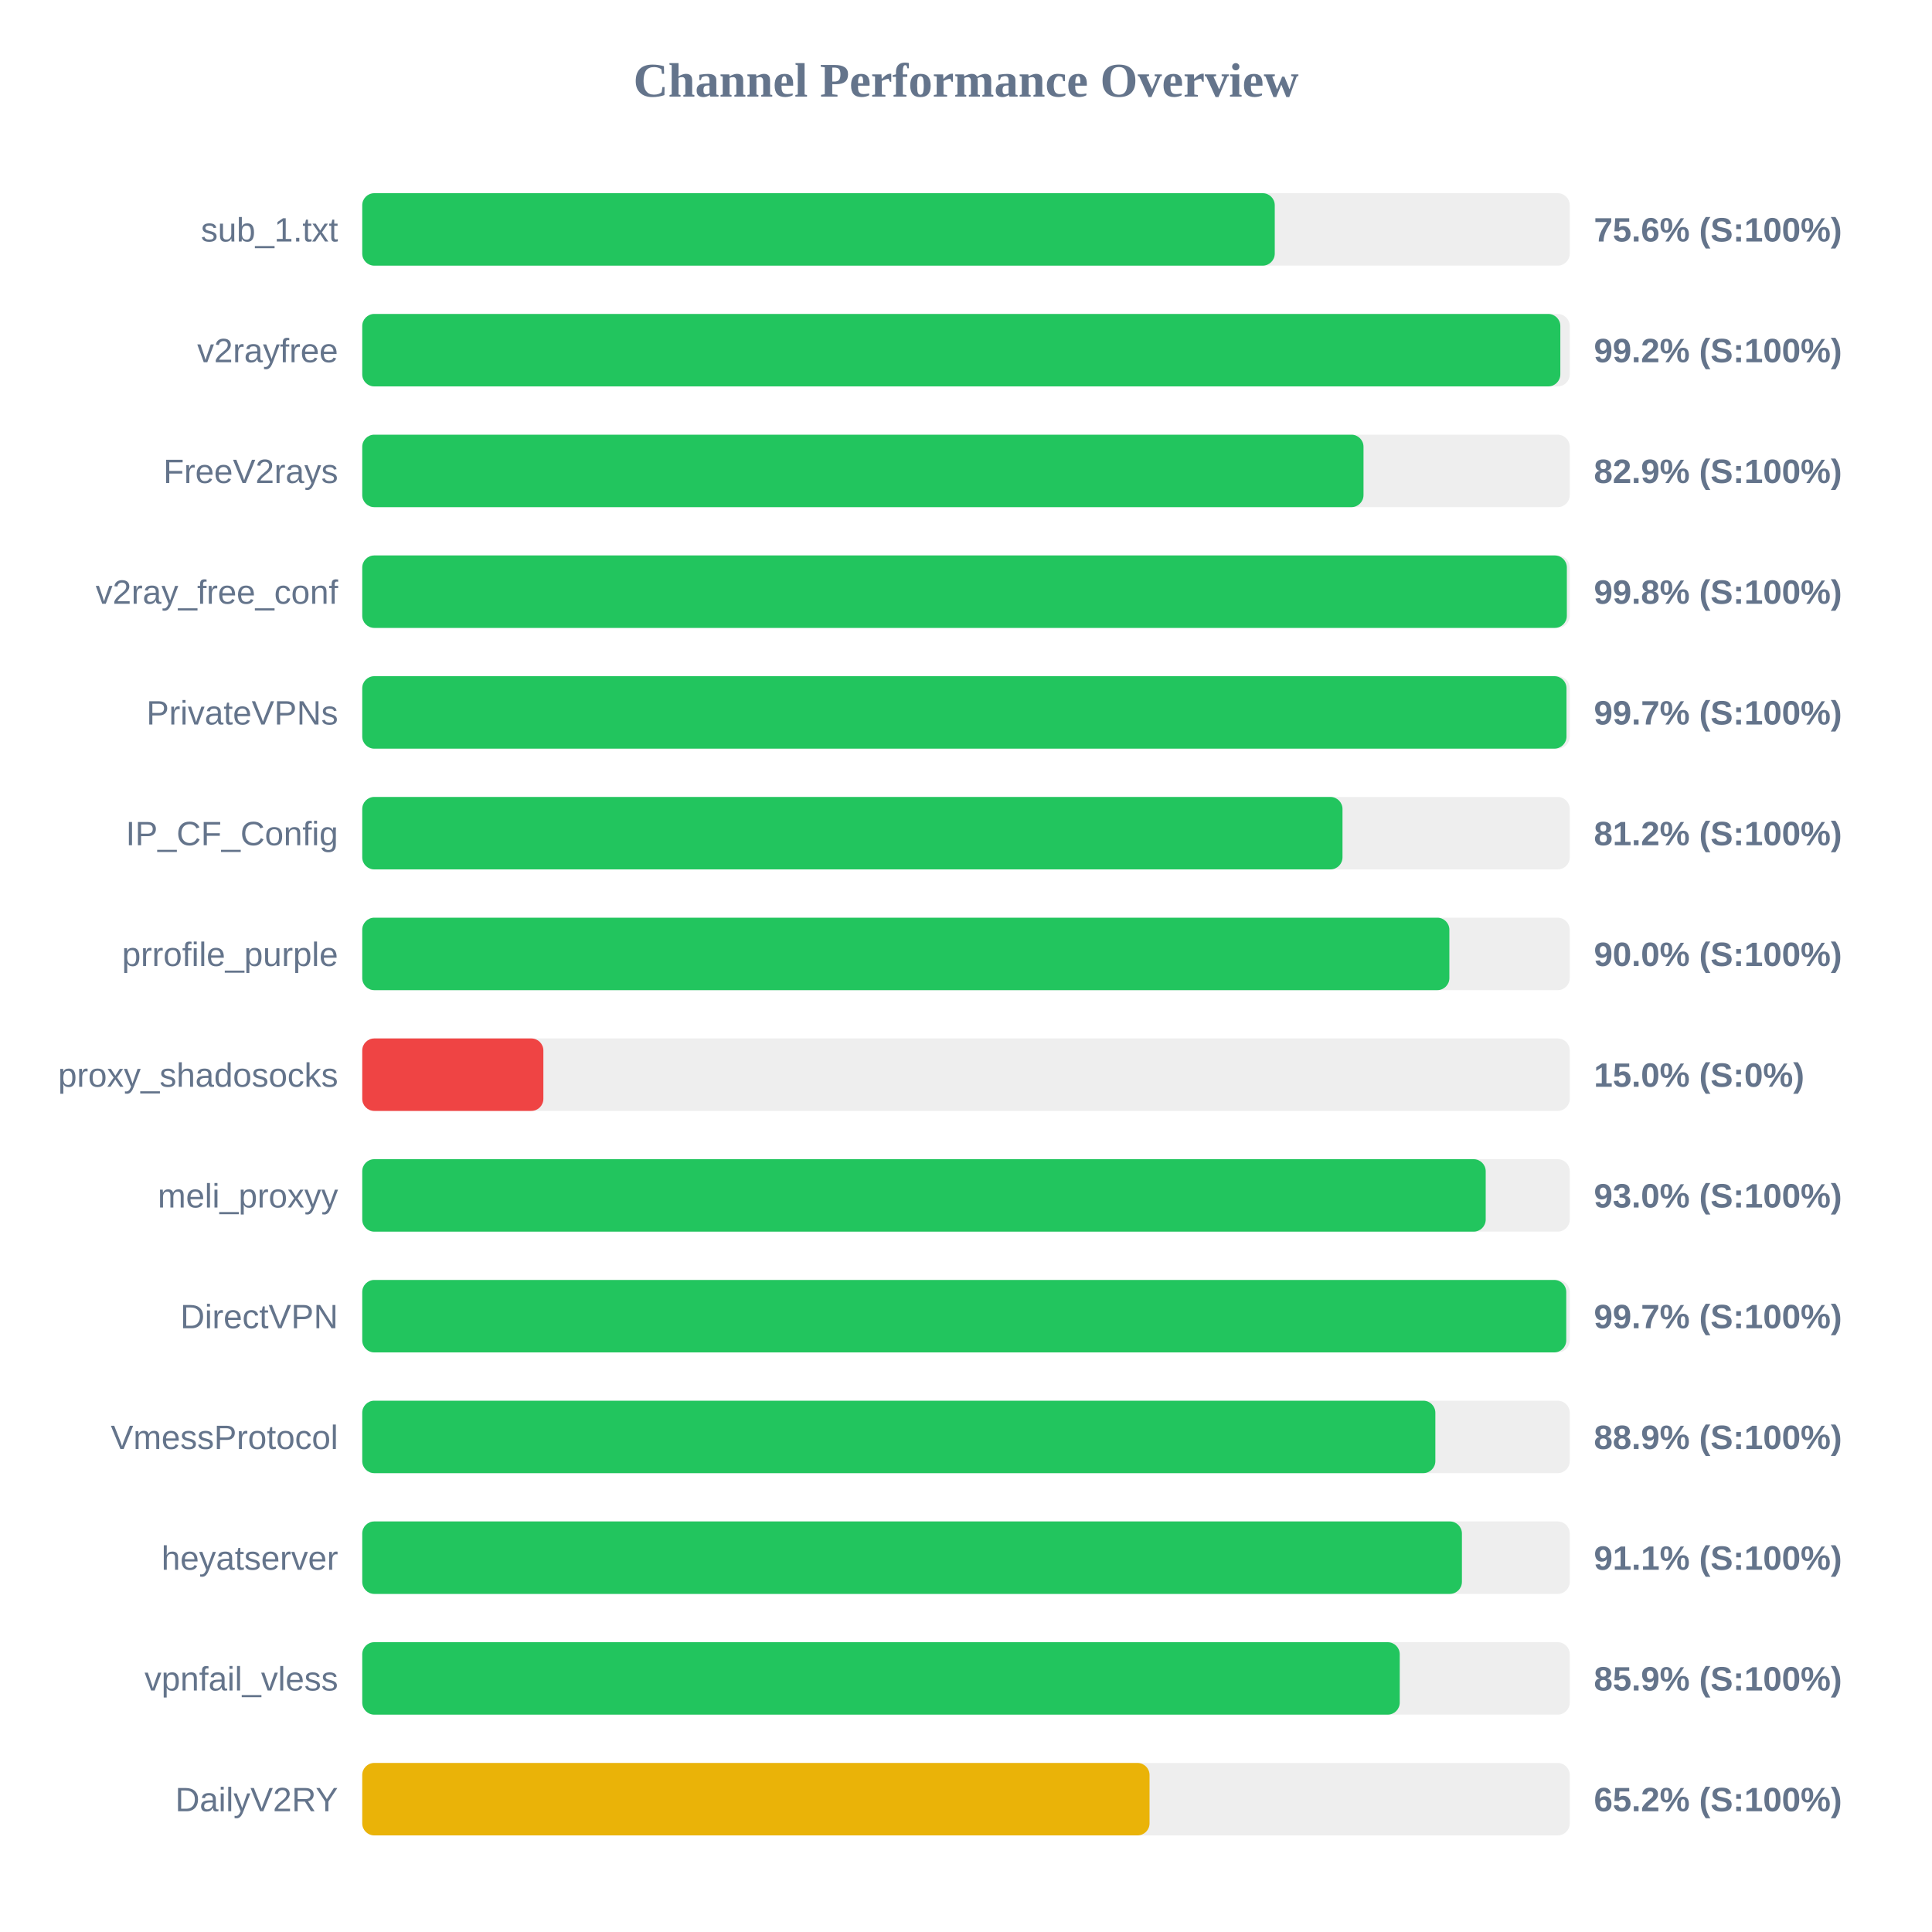
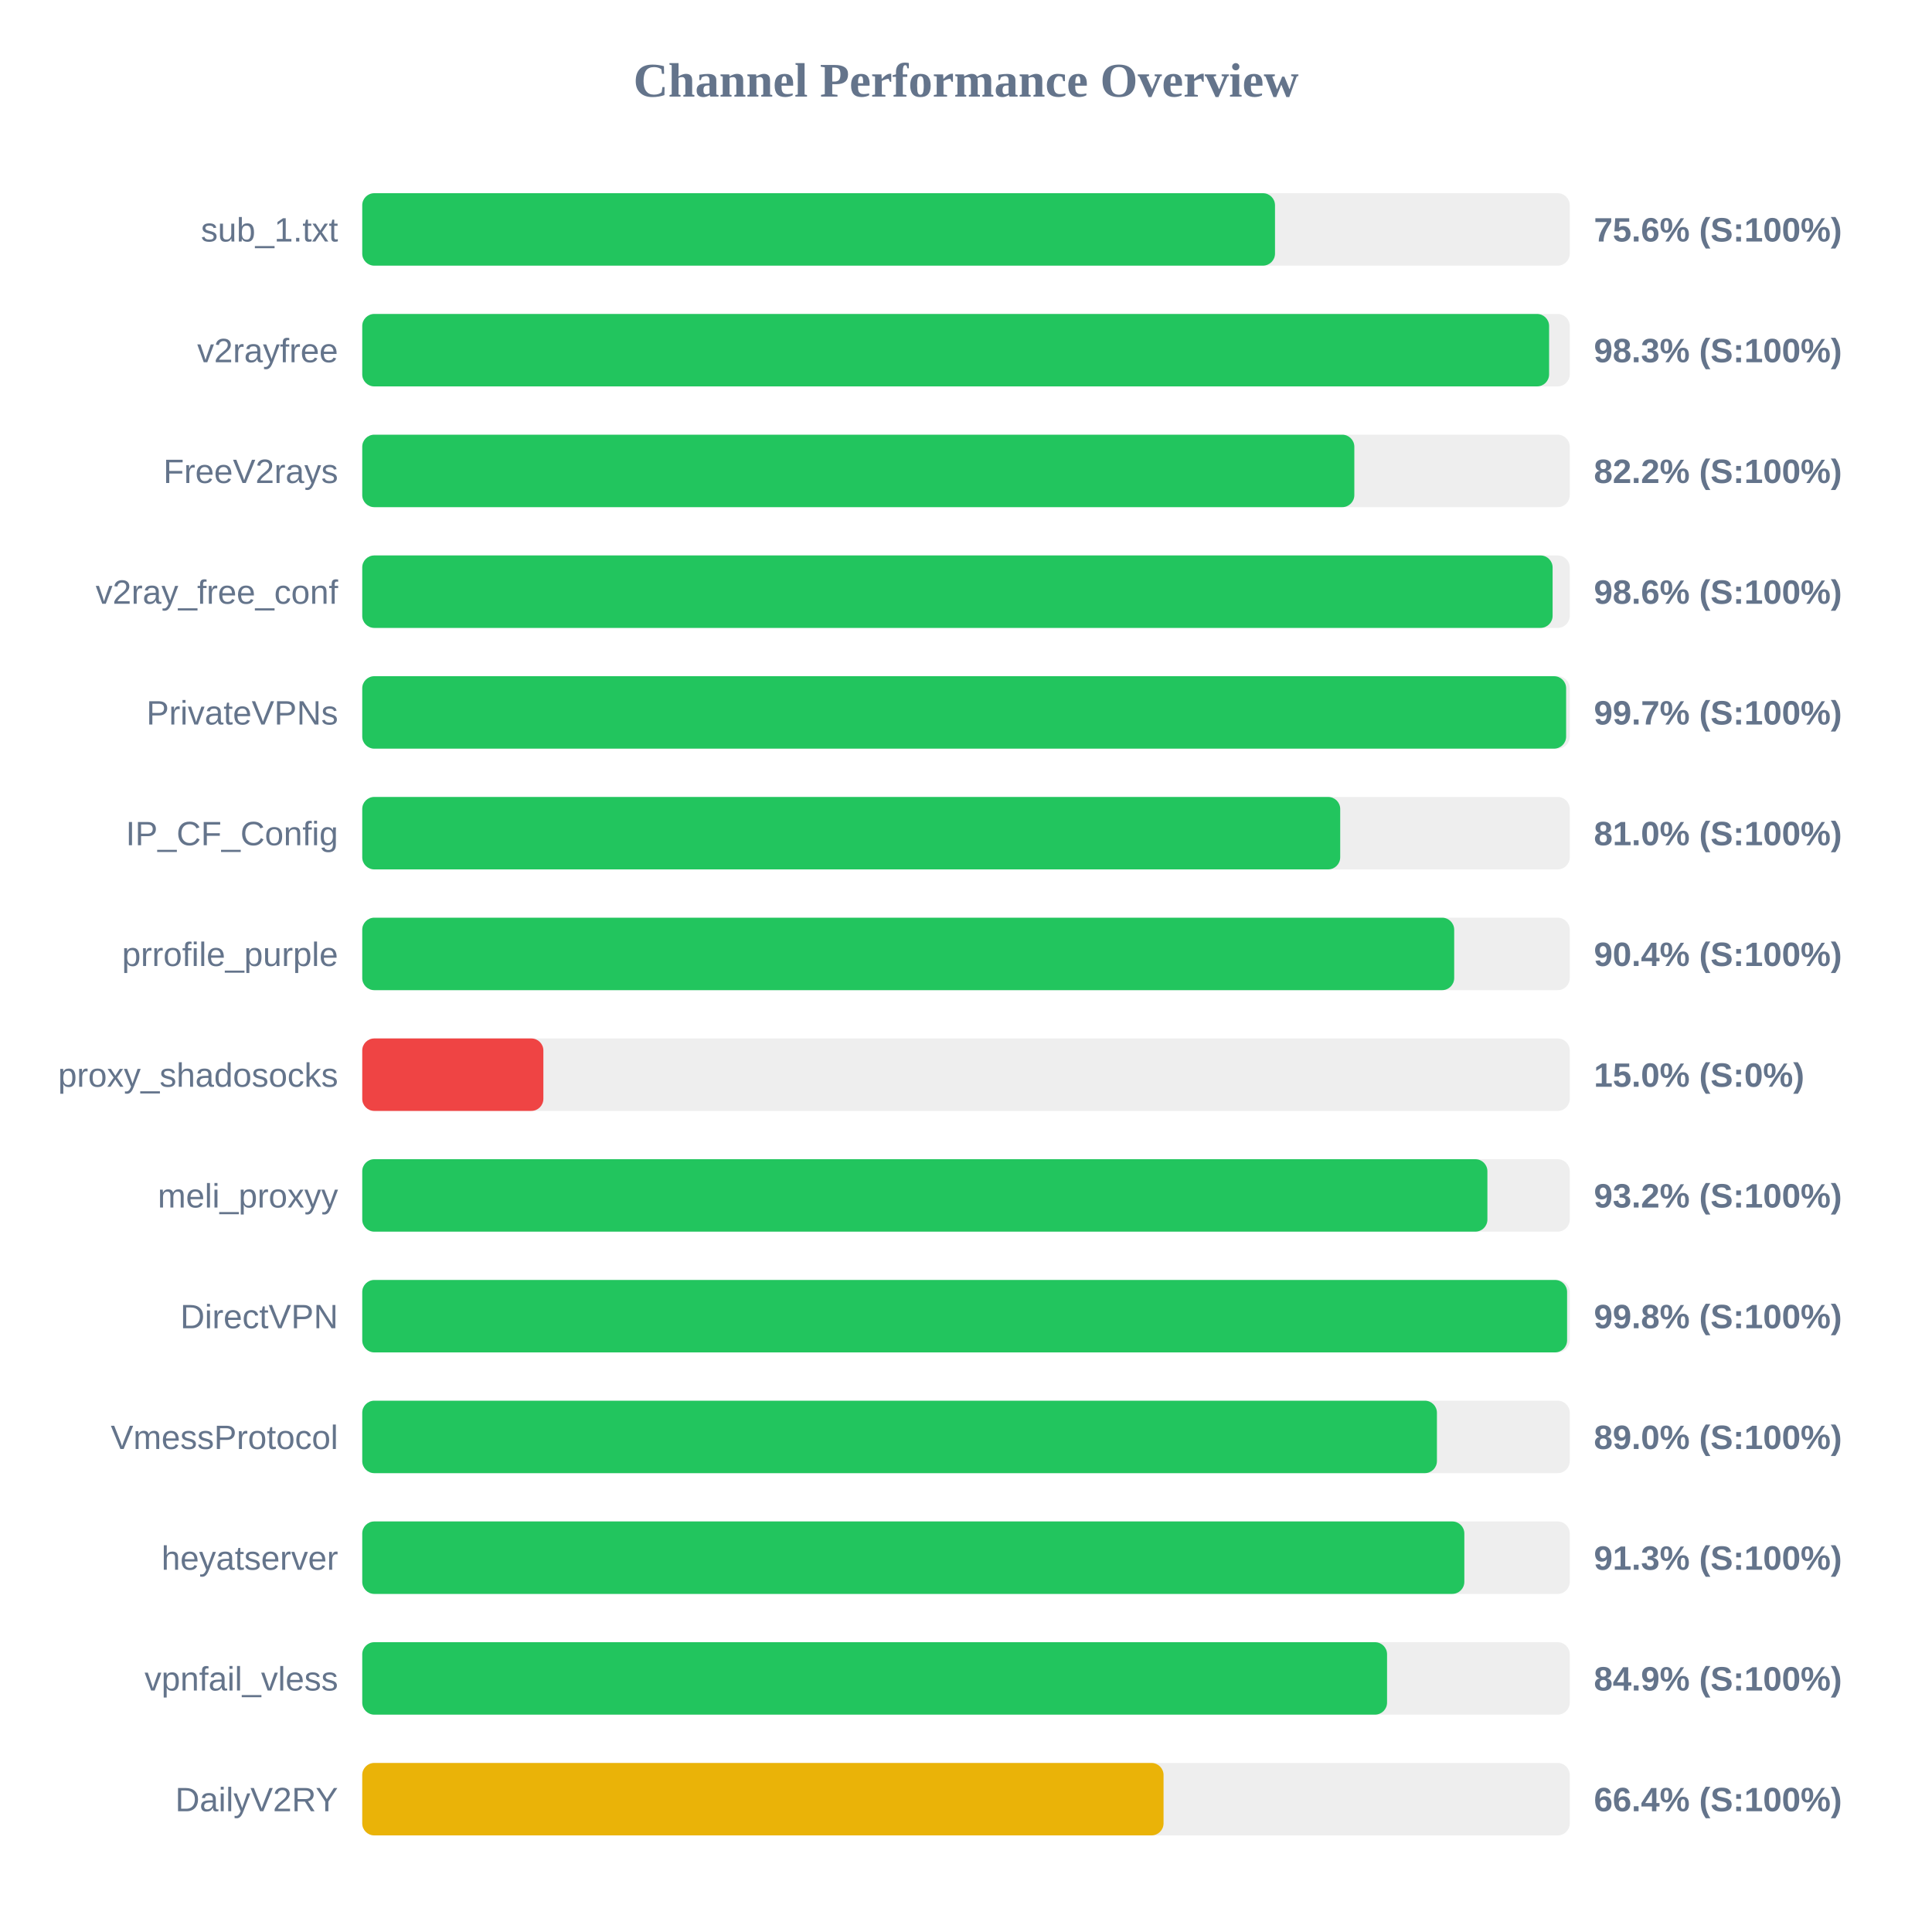
<svg xmlns="http://www.w3.org/2000/svg" width="800" height="800" version="1.1">
  <style>
        .row { font: 14px Arial; fill: #64748b; }
        .score { font: bold 14px Arial; fill: #64748b; }
    </style>
  <text x="400" y="40" text-anchor="middle" font-size="20px" font-weight="bold" fill="#64748b">Channel Performance Overview</text>
  <rect x="150" y="80" width="500" height="30" fill="#eee" rx="5" />
-   <rect x="150" y="80" width="377.85" height="30" fill="#22c55e" rx="5" />
+   <rect x="150" y="80" width="377.95" height="30" fill="#22c55e" rx="5" />
  <text x="140" y="100" text-anchor="end" class="row">sub_1.txt</text>
  <text x="660" y="100" text-anchor="start" class="score">75.6% (S:100%)</text>
  <rect x="150" y="130" width="500" height="30" fill="#eee" rx="5" />
-   <rect x="150" y="130" width="496.1" height="30" fill="#22c55e" rx="5" />
+   <rect x="150" y="130" width="491.45" height="30" fill="#22c55e" rx="5" />
  <text x="140" y="150" text-anchor="end" class="row">v2rayfree</text>
-   <text x="660" y="150" text-anchor="start" class="score">99.2% (S:100%)</text>
+   <text x="660" y="150" text-anchor="start" class="score">98.3% (S:100%)</text>
  <rect x="150" y="180" width="500" height="30" fill="#eee" rx="5" />
-   <rect x="150" y="180" width="414.6" height="30" fill="#22c55e" rx="5" />
+   <rect x="150" y="180" width="410.8" height="30" fill="#22c55e" rx="5" />
  <text x="140" y="200" text-anchor="end" class="row">FreeV2rays</text>
-   <text x="660" y="200" text-anchor="start" class="score">82.9% (S:100%)</text>
+   <text x="660" y="200" text-anchor="start" class="score">82.2% (S:100%)</text>
  <rect x="150" y="230" width="500" height="30" fill="#eee" rx="5" />
-   <rect x="150" y="230" width="498.8" height="30" fill="#22c55e" rx="5" />
+   <rect x="150" y="230" width="492.9" height="30" fill="#22c55e" rx="5" />
  <text x="140" y="250" text-anchor="end" class="row">v2ray_free_conf</text>
-   <text x="660" y="250" text-anchor="start" class="score">99.8% (S:100%)</text>
+   <text x="660" y="250" text-anchor="start" class="score">98.6% (S:100%)</text>
  <rect x="150" y="280" width="500" height="30" fill="#eee" rx="5" />
-   <rect x="150" y="280" width="498.65" height="30" fill="#22c55e" rx="5" />
+   <rect x="150" y="280" width="498.5" height="30" fill="#22c55e" rx="5" />
  <text x="140" y="300" text-anchor="end" class="row">PrivateVPNs</text>
  <text x="660" y="300" text-anchor="start" class="score">99.7% (S:100%)</text>
  <rect x="150" y="330" width="500" height="30" fill="#eee" rx="5" />
-   <rect x="150" y="330" width="405.9" height="30" fill="#22c55e" rx="5" />
+   <rect x="150" y="330" width="404.95" height="30" fill="#22c55e" rx="5" />
  <text x="140" y="350" text-anchor="end" class="row">IP_CF_Config</text>
-   <text x="660" y="350" text-anchor="start" class="score">81.2% (S:100%)</text>
+   <text x="660" y="350" text-anchor="start" class="score">81.0% (S:100%)</text>
  <rect x="150" y="380" width="500" height="30" fill="#eee" rx="5" />
-   <rect x="150" y="380" width="450.15" height="30" fill="#22c55e" rx="5" />
+   <rect x="150" y="380" width="452.15" height="30" fill="#22c55e" rx="5" />
  <text x="140" y="400" text-anchor="end" class="row">prrofile_purple</text>
-   <text x="660" y="400" text-anchor="start" class="score">90.0% (S:100%)</text>
+   <text x="660" y="400" text-anchor="start" class="score">90.4% (S:100%)</text>
  <rect x="150" y="430" width="500" height="30" fill="#eee" rx="5" />
  <rect x="150" y="430" width="75.0" height="30" fill="#ef4444" rx="5" />
  <text x="140" y="450" text-anchor="end" class="row">proxy_shadosocks</text>
  <text x="660" y="450" text-anchor="start" class="score">15.0% (S:0%)</text>
  <rect x="150" y="480" width="500" height="30" fill="#eee" rx="5" />
-   <rect x="150" y="480" width="465.2" height="30" fill="#22c55e" rx="5" />
+   <rect x="150" y="480" width="465.9" height="30" fill="#22c55e" rx="5" />
  <text x="140" y="500" text-anchor="end" class="row">meli_proxyy</text>
-   <text x="660" y="500" text-anchor="start" class="score">93.0% (S:100%)</text>
+   <text x="660" y="500" text-anchor="start" class="score">93.2% (S:100%)</text>
  <rect x="150" y="530" width="500" height="30" fill="#eee" rx="5" />
-   <rect x="150" y="530" width="498.55" height="30" fill="#22c55e" rx="5" />
+   <rect x="150" y="530" width="498.9" height="30" fill="#22c55e" rx="5" />
  <text x="140" y="550" text-anchor="end" class="row">DirectVPN</text>
-   <text x="660" y="550" text-anchor="start" class="score">99.7% (S:100%)</text>
+   <text x="660" y="550" text-anchor="start" class="score">99.8% (S:100%)</text>
  <rect x="150" y="580" width="500" height="30" fill="#eee" rx="5" />
-   <rect x="150" y="580" width="444.35" height="30" fill="#22c55e" rx="5" />
+   <rect x="150" y="580" width="445.0" height="30" fill="#22c55e" rx="5" />
  <text x="140" y="600" text-anchor="end" class="row">VmessProtocol</text>
-   <text x="660" y="600" text-anchor="start" class="score">88.9% (S:100%)</text>
+   <text x="660" y="600" text-anchor="start" class="score">89.0% (S:100%)</text>
  <rect x="150" y="630" width="500" height="30" fill="#eee" rx="5" />
-   <rect x="150" y="630" width="455.35" height="30" fill="#22c55e" rx="5" />
+   <rect x="150" y="630" width="456.35" height="30" fill="#22c55e" rx="5" />
  <text x="140" y="650" text-anchor="end" class="row">heyatserver</text>
-   <text x="660" y="650" text-anchor="start" class="score">91.1% (S:100%)</text>
+   <text x="660" y="650" text-anchor="start" class="score">91.3% (S:100%)</text>
  <rect x="150" y="680" width="500" height="30" fill="#eee" rx="5" />
-   <rect x="150" y="680" width="429.6" height="30" fill="#22c55e" rx="5" />
+   <rect x="150" y="680" width="424.35" height="30" fill="#22c55e" rx="5" />
  <text x="140" y="700" text-anchor="end" class="row">vpnfail_vless</text>
-   <text x="660" y="700" text-anchor="start" class="score">85.9% (S:100%)</text>
+   <text x="660" y="700" text-anchor="start" class="score">84.9% (S:100%)</text>
  <rect x="150" y="730" width="500" height="30" fill="#eee" rx="5" />
-   <rect x="150" y="730" width="326.0" height="30" fill="#eab308" rx="5" />
+   <rect x="150" y="730" width="331.8" height="30" fill="#eab308" rx="5" />
  <text x="140" y="750" text-anchor="end" class="row">DailyV2RY</text>
-   <text x="660" y="750" text-anchor="start" class="score">65.2% (S:100%)</text>
+   <text x="660" y="750" text-anchor="start" class="score">66.4% (S:100%)</text>
</svg>
